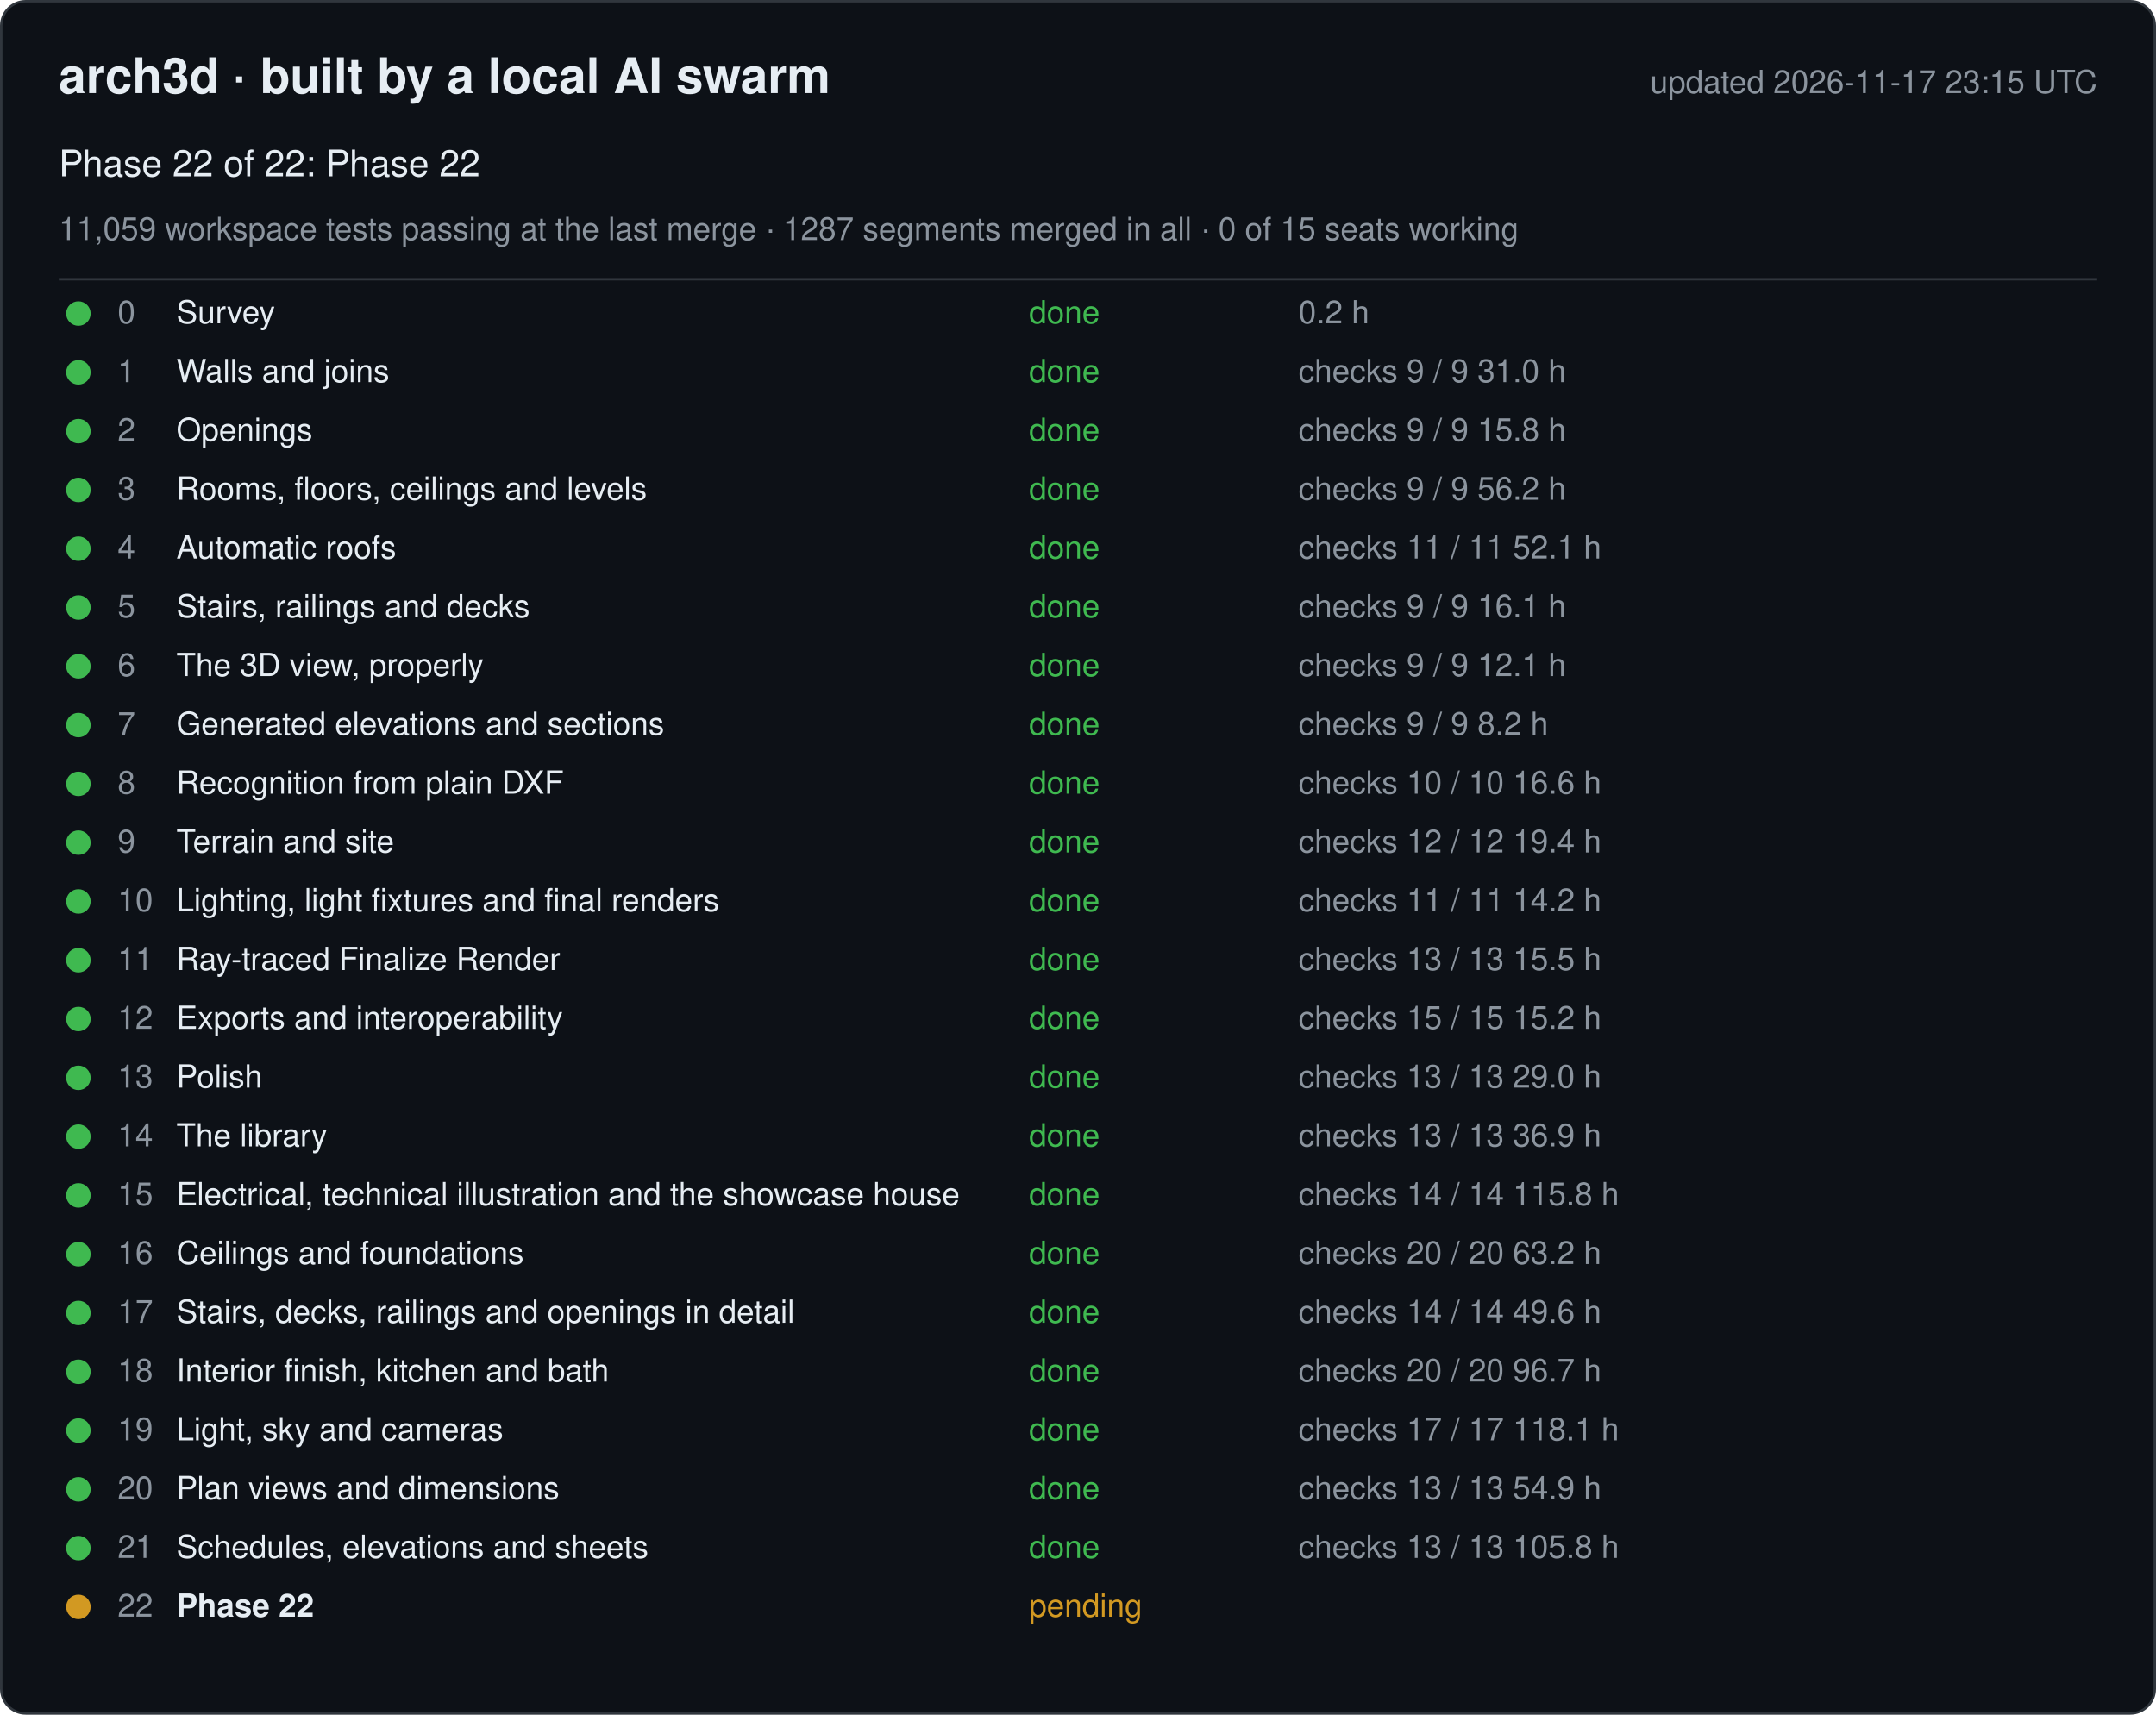
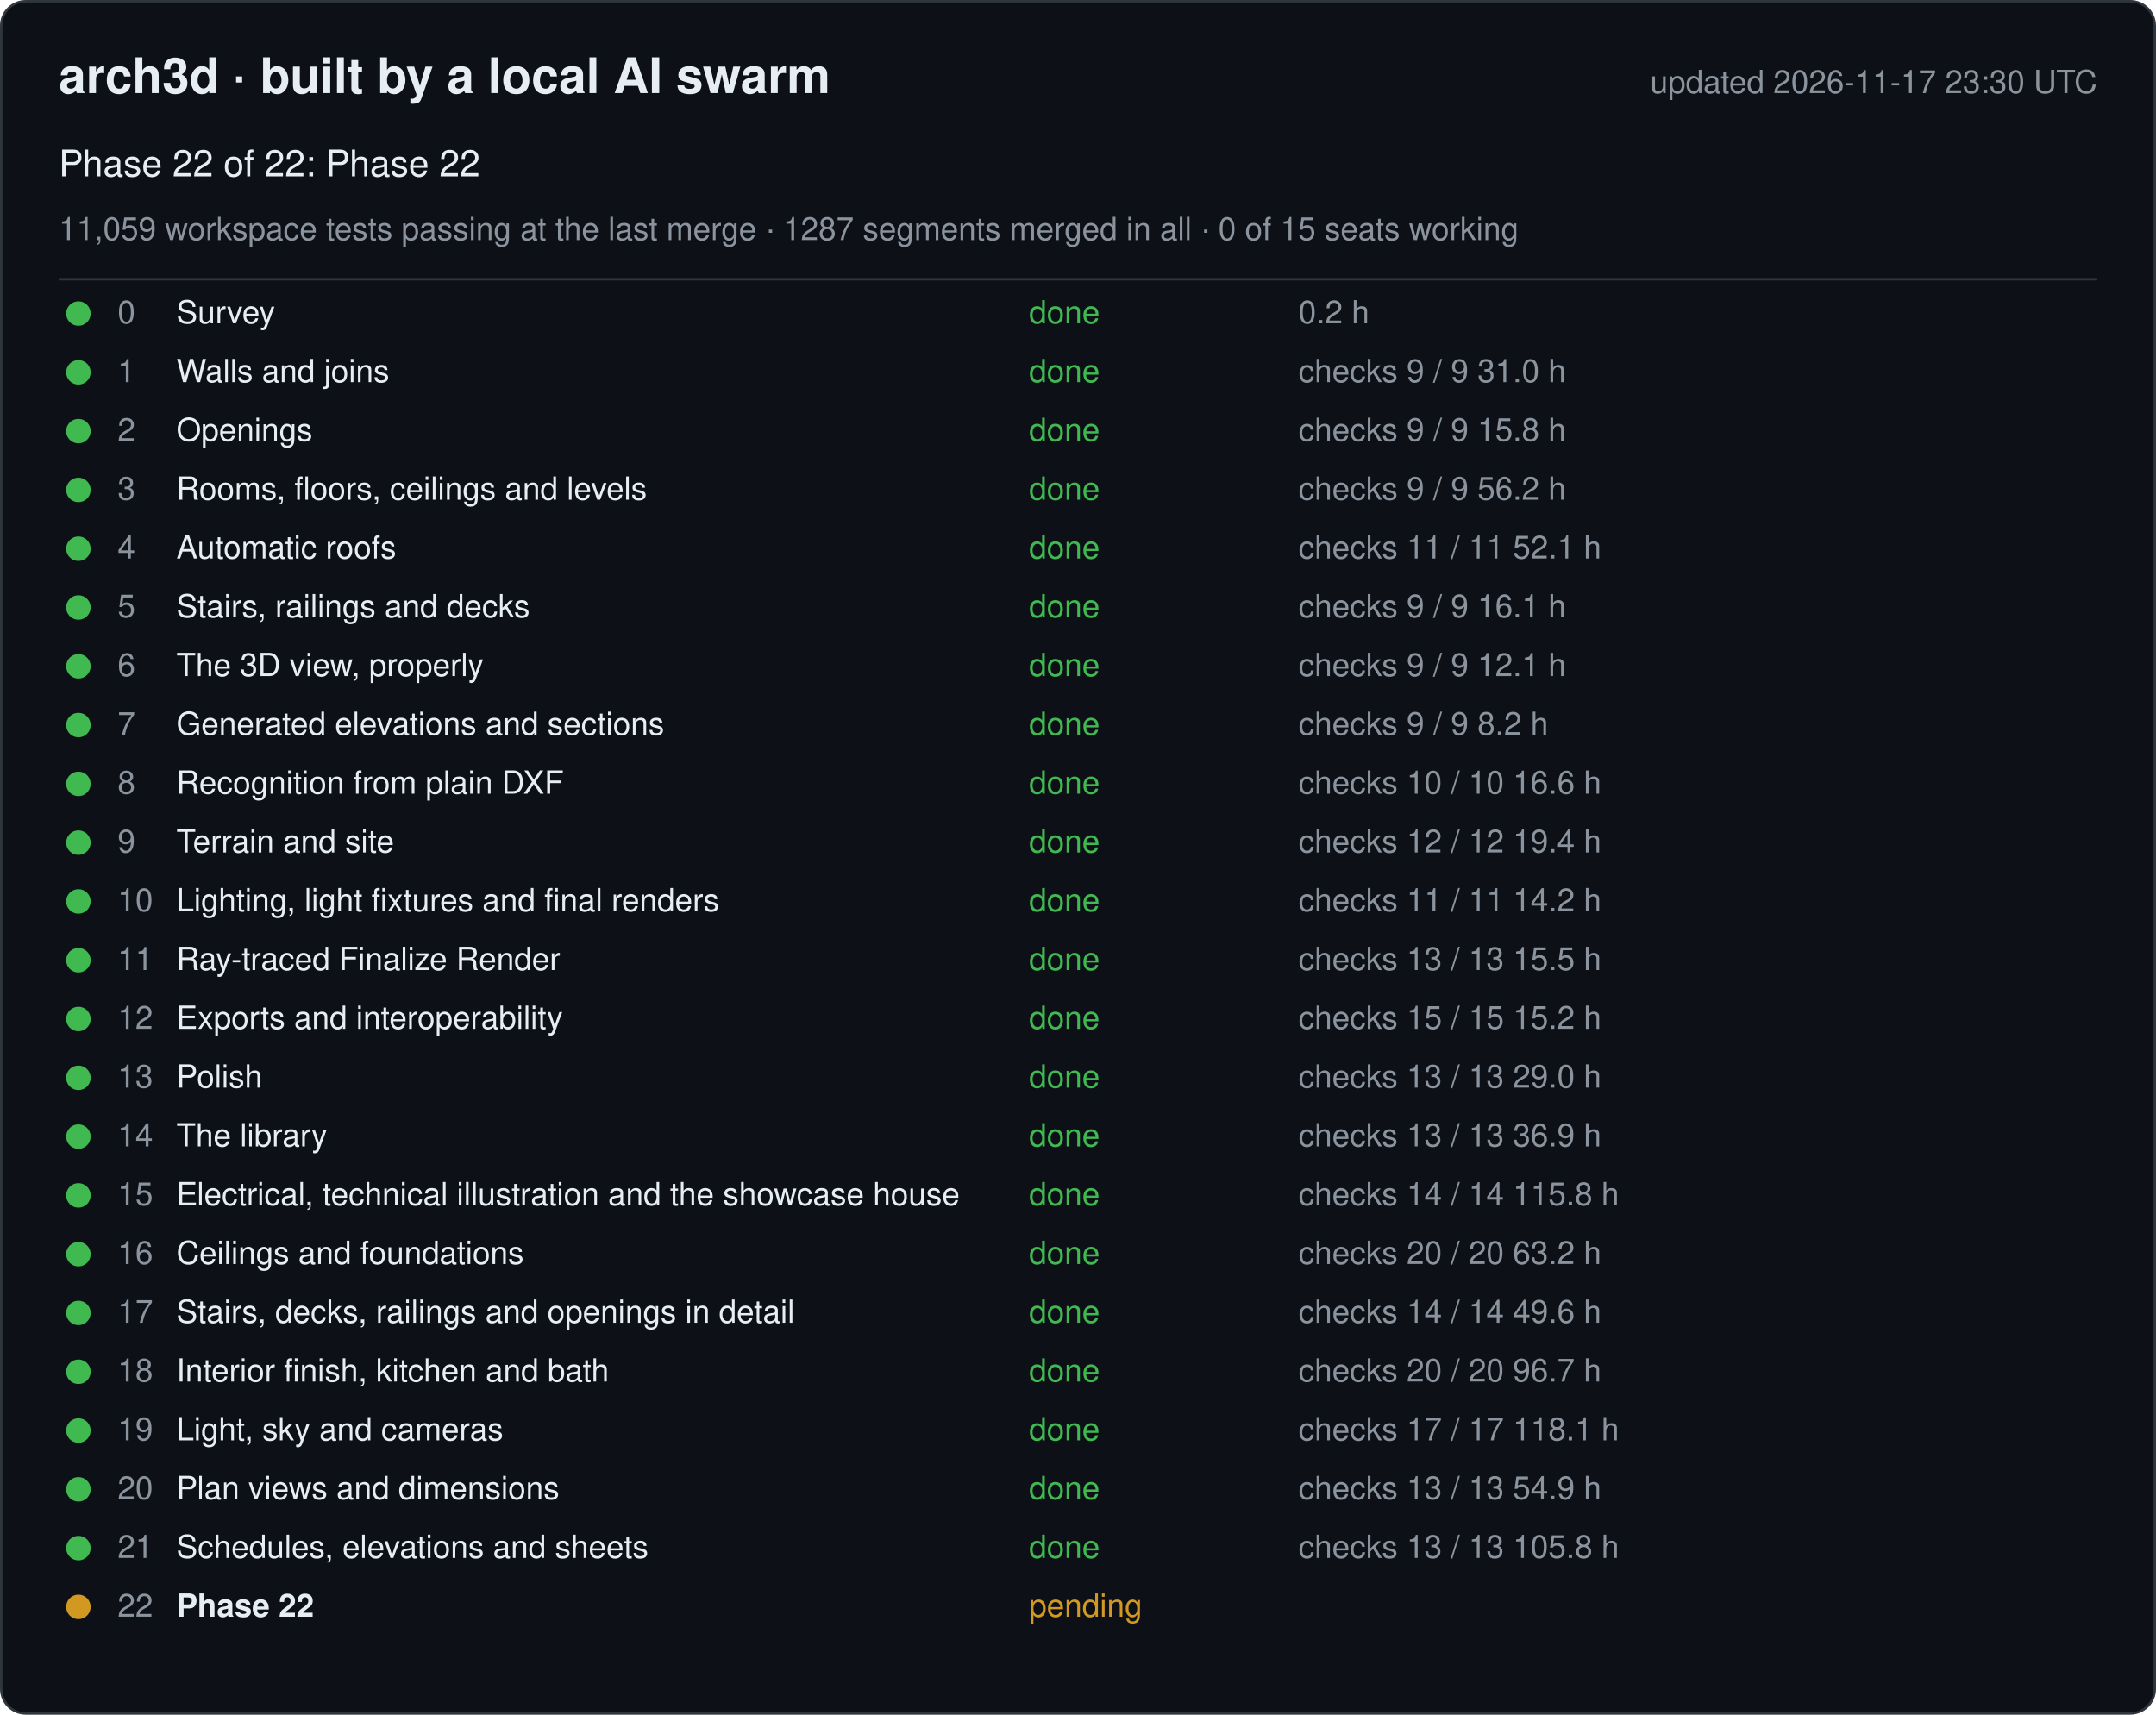
<svg xmlns="http://www.w3.org/2000/svg" width="880" height="700" viewBox="0 0 880 700" font-family="-apple-system, Segoe UI, Helvetica, Arial, sans-serif">
  <rect x="0.5" y="0.5" width="879" height="699" rx="10" fill="#0d1117" stroke="#30363d" />
  <text x="24" y="38" font-size="20" font-weight="600" fill="#e6edf3">arch3d · built by a local AI swarm</text>
-   <text x="856" y="38" font-size="13" fill="#8b949e" text-anchor="end">updated 2026-11-17 23:15 UTC</text>
+   <text x="856" y="38" font-size="13" fill="#8b949e" text-anchor="end">updated 2026-11-17 23:30 UTC</text>
  <text x="24" y="72" font-size="15" fill="#e6edf3">Phase 22 of 22: Phase 22</text>
  <text x="24" y="98" font-size="13" fill="#8b949e">11,059 workspace tests passing at the last merge · 1287 segments merged in all · 0 of 15 seats working</text>
  <line x1="24" y1="114" x2="856" y2="114" stroke="#30363d" />
  <g data-phase="0">
    <circle cx="32" cy="128" r="5" fill="#3fb950" />
    <text x="48" y="132" font-size="13" fill="#8b949e">0</text>
    <text x="72" y="132" font-size="13" fill="#e6edf3">Survey</text>
    <text x="420" y="132" font-size="13" fill="#3fb950">done</text>
    <text x="530" y="132" font-size="13" fill="#8b949e">0.2 h</text>
  </g>
  <g data-phase="1">
    <circle cx="32" cy="152" r="5" fill="#3fb950" />
    <text x="48" y="156" font-size="13" fill="#8b949e">1</text>
    <text x="72" y="156" font-size="13" fill="#e6edf3">Walls and joins</text>
    <text x="420" y="156" font-size="13" fill="#3fb950">done</text>
    <text x="530" y="156" font-size="13" fill="#8b949e">checks 9 / 9   31.0 h</text>
  </g>
  <g data-phase="2">
    <circle cx="32" cy="176" r="5" fill="#3fb950" />
    <text x="48" y="180" font-size="13" fill="#8b949e">2</text>
    <text x="72" y="180" font-size="13" fill="#e6edf3">Openings</text>
    <text x="420" y="180" font-size="13" fill="#3fb950">done</text>
    <text x="530" y="180" font-size="13" fill="#8b949e">checks 9 / 9   15.8 h</text>
  </g>
  <g data-phase="3">
    <circle cx="32" cy="200" r="5" fill="#3fb950" />
    <text x="48" y="204" font-size="13" fill="#8b949e">3</text>
    <text x="72" y="204" font-size="13" fill="#e6edf3">Rooms, floors, ceilings and levels</text>
    <text x="420" y="204" font-size="13" fill="#3fb950">done</text>
    <text x="530" y="204" font-size="13" fill="#8b949e">checks 9 / 9   56.2 h</text>
  </g>
  <g data-phase="4">
    <circle cx="32" cy="224" r="5" fill="#3fb950" />
    <text x="48" y="228" font-size="13" fill="#8b949e">4</text>
    <text x="72" y="228" font-size="13" fill="#e6edf3">Automatic roofs</text>
    <text x="420" y="228" font-size="13" fill="#3fb950">done</text>
    <text x="530" y="228" font-size="13" fill="#8b949e">checks 11 / 11   52.1 h</text>
  </g>
  <g data-phase="5">
    <circle cx="32" cy="248" r="5" fill="#3fb950" />
    <text x="48" y="252" font-size="13" fill="#8b949e">5</text>
    <text x="72" y="252" font-size="13" fill="#e6edf3">Stairs, railings and decks</text>
    <text x="420" y="252" font-size="13" fill="#3fb950">done</text>
    <text x="530" y="252" font-size="13" fill="#8b949e">checks 9 / 9   16.1 h</text>
  </g>
  <g data-phase="6">
    <circle cx="32" cy="272" r="5" fill="#3fb950" />
    <text x="48" y="276" font-size="13" fill="#8b949e">6</text>
    <text x="72" y="276" font-size="13" fill="#e6edf3">The 3D view, properly</text>
    <text x="420" y="276" font-size="13" fill="#3fb950">done</text>
    <text x="530" y="276" font-size="13" fill="#8b949e">checks 9 / 9   12.1 h</text>
  </g>
  <g data-phase="7">
    <circle cx="32" cy="296" r="5" fill="#3fb950" />
    <text x="48" y="300" font-size="13" fill="#8b949e">7</text>
    <text x="72" y="300" font-size="13" fill="#e6edf3">Generated elevations and sections</text>
    <text x="420" y="300" font-size="13" fill="#3fb950">done</text>
    <text x="530" y="300" font-size="13" fill="#8b949e">checks 9 / 9   8.2 h</text>
  </g>
  <g data-phase="8">
    <circle cx="32" cy="320" r="5" fill="#3fb950" />
    <text x="48" y="324" font-size="13" fill="#8b949e">8</text>
    <text x="72" y="324" font-size="13" fill="#e6edf3">Recognition from plain DXF</text>
    <text x="420" y="324" font-size="13" fill="#3fb950">done</text>
    <text x="530" y="324" font-size="13" fill="#8b949e">checks 10 / 10   16.6 h</text>
  </g>
  <g data-phase="9">
    <circle cx="32" cy="344" r="5" fill="#3fb950" />
    <text x="48" y="348" font-size="13" fill="#8b949e">9</text>
    <text x="72" y="348" font-size="13" fill="#e6edf3">Terrain and site</text>
    <text x="420" y="348" font-size="13" fill="#3fb950">done</text>
    <text x="530" y="348" font-size="13" fill="#8b949e">checks 12 / 12   19.4 h</text>
  </g>
  <g data-phase="10">
    <circle cx="32" cy="368" r="5" fill="#3fb950" />
    <text x="48" y="372" font-size="13" fill="#8b949e">10</text>
    <text x="72" y="372" font-size="13" fill="#e6edf3">Lighting, light fixtures and final renders</text>
    <text x="420" y="372" font-size="13" fill="#3fb950">done</text>
    <text x="530" y="372" font-size="13" fill="#8b949e">checks 11 / 11   14.2 h</text>
  </g>
  <g data-phase="11">
    <circle cx="32" cy="392" r="5" fill="#3fb950" />
    <text x="48" y="396" font-size="13" fill="#8b949e">11</text>
    <text x="72" y="396" font-size="13" fill="#e6edf3">Ray-traced Finalize Render</text>
    <text x="420" y="396" font-size="13" fill="#3fb950">done</text>
    <text x="530" y="396" font-size="13" fill="#8b949e">checks 13 / 13   15.5 h</text>
  </g>
  <g data-phase="12">
    <circle cx="32" cy="416" r="5" fill="#3fb950" />
    <text x="48" y="420" font-size="13" fill="#8b949e">12</text>
    <text x="72" y="420" font-size="13" fill="#e6edf3">Exports and interoperability</text>
    <text x="420" y="420" font-size="13" fill="#3fb950">done</text>
    <text x="530" y="420" font-size="13" fill="#8b949e">checks 15 / 15   15.2 h</text>
  </g>
  <g data-phase="13">
    <circle cx="32" cy="440" r="5" fill="#3fb950" />
    <text x="48" y="444" font-size="13" fill="#8b949e">13</text>
    <text x="72" y="444" font-size="13" fill="#e6edf3">Polish</text>
    <text x="420" y="444" font-size="13" fill="#3fb950">done</text>
    <text x="530" y="444" font-size="13" fill="#8b949e">checks 13 / 13   29.0 h</text>
  </g>
  <g data-phase="14">
    <circle cx="32" cy="464" r="5" fill="#3fb950" />
    <text x="48" y="468" font-size="13" fill="#8b949e">14</text>
    <text x="72" y="468" font-size="13" fill="#e6edf3">The library</text>
    <text x="420" y="468" font-size="13" fill="#3fb950">done</text>
    <text x="530" y="468" font-size="13" fill="#8b949e">checks 13 / 13   36.9 h</text>
  </g>
  <g data-phase="15">
    <circle cx="32" cy="488" r="5" fill="#3fb950" />
    <text x="48" y="492" font-size="13" fill="#8b949e">15</text>
    <text x="72" y="492" font-size="13" fill="#e6edf3">Electrical, technical illustration and the showcase house</text>
    <text x="420" y="492" font-size="13" fill="#3fb950">done</text>
    <text x="530" y="492" font-size="13" fill="#8b949e">checks 14 / 14   115.8 h</text>
  </g>
  <g data-phase="16">
    <circle cx="32" cy="512" r="5" fill="#3fb950" />
    <text x="48" y="516" font-size="13" fill="#8b949e">16</text>
    <text x="72" y="516" font-size="13" fill="#e6edf3">Ceilings and foundations</text>
    <text x="420" y="516" font-size="13" fill="#3fb950">done</text>
    <text x="530" y="516" font-size="13" fill="#8b949e">checks 20 / 20   63.2 h</text>
  </g>
  <g data-phase="17">
    <circle cx="32" cy="536" r="5" fill="#3fb950" />
    <text x="48" y="540" font-size="13" fill="#8b949e">17</text>
    <text x="72" y="540" font-size="13" fill="#e6edf3">Stairs, decks, railings and openings in detail</text>
    <text x="420" y="540" font-size="13" fill="#3fb950">done</text>
    <text x="530" y="540" font-size="13" fill="#8b949e">checks 14 / 14   49.6 h</text>
  </g>
  <g data-phase="18">
    <circle cx="32" cy="560" r="5" fill="#3fb950" />
    <text x="48" y="564" font-size="13" fill="#8b949e">18</text>
    <text x="72" y="564" font-size="13" fill="#e6edf3">Interior finish, kitchen and bath</text>
    <text x="420" y="564" font-size="13" fill="#3fb950">done</text>
    <text x="530" y="564" font-size="13" fill="#8b949e">checks 20 / 20   96.7 h</text>
  </g>
  <g data-phase="19">
    <circle cx="32" cy="584" r="5" fill="#3fb950" />
    <text x="48" y="588" font-size="13" fill="#8b949e">19</text>
    <text x="72" y="588" font-size="13" fill="#e6edf3">Light, sky and cameras</text>
    <text x="420" y="588" font-size="13" fill="#3fb950">done</text>
    <text x="530" y="588" font-size="13" fill="#8b949e">checks 17 / 17   118.1 h</text>
  </g>
  <g data-phase="20">
    <circle cx="32" cy="608" r="5" fill="#3fb950" />
    <text x="48" y="612" font-size="13" fill="#8b949e">20</text>
    <text x="72" y="612" font-size="13" fill="#e6edf3">Plan views and dimensions</text>
    <text x="420" y="612" font-size="13" fill="#3fb950">done</text>
    <text x="530" y="612" font-size="13" fill="#8b949e">checks 13 / 13   54.9 h</text>
  </g>
  <g data-phase="21">
    <circle cx="32" cy="632" r="5" fill="#3fb950" />
    <text x="48" y="636" font-size="13" fill="#8b949e">21</text>
    <text x="72" y="636" font-size="13" fill="#e6edf3">Schedules, elevations and sheets</text>
    <text x="420" y="636" font-size="13" fill="#3fb950">done</text>
    <text x="530" y="636" font-size="13" fill="#8b949e">checks 13 / 13   105.8 h</text>
  </g>
  <g data-phase="22">
    <circle cx="32" cy="656" r="5" fill="#d29922" />
    <text x="48" y="660" font-size="13" fill="#8b949e">22</text>
    <text x="72" y="660" font-size="13" fill="#e6edf3" font-weight="600">Phase 22</text>
    <text x="420" y="660" font-size="13" fill="#d29922">pending</text>
    <text x="530" y="660" font-size="13" fill="#8b949e" />
  </g>
</svg>
